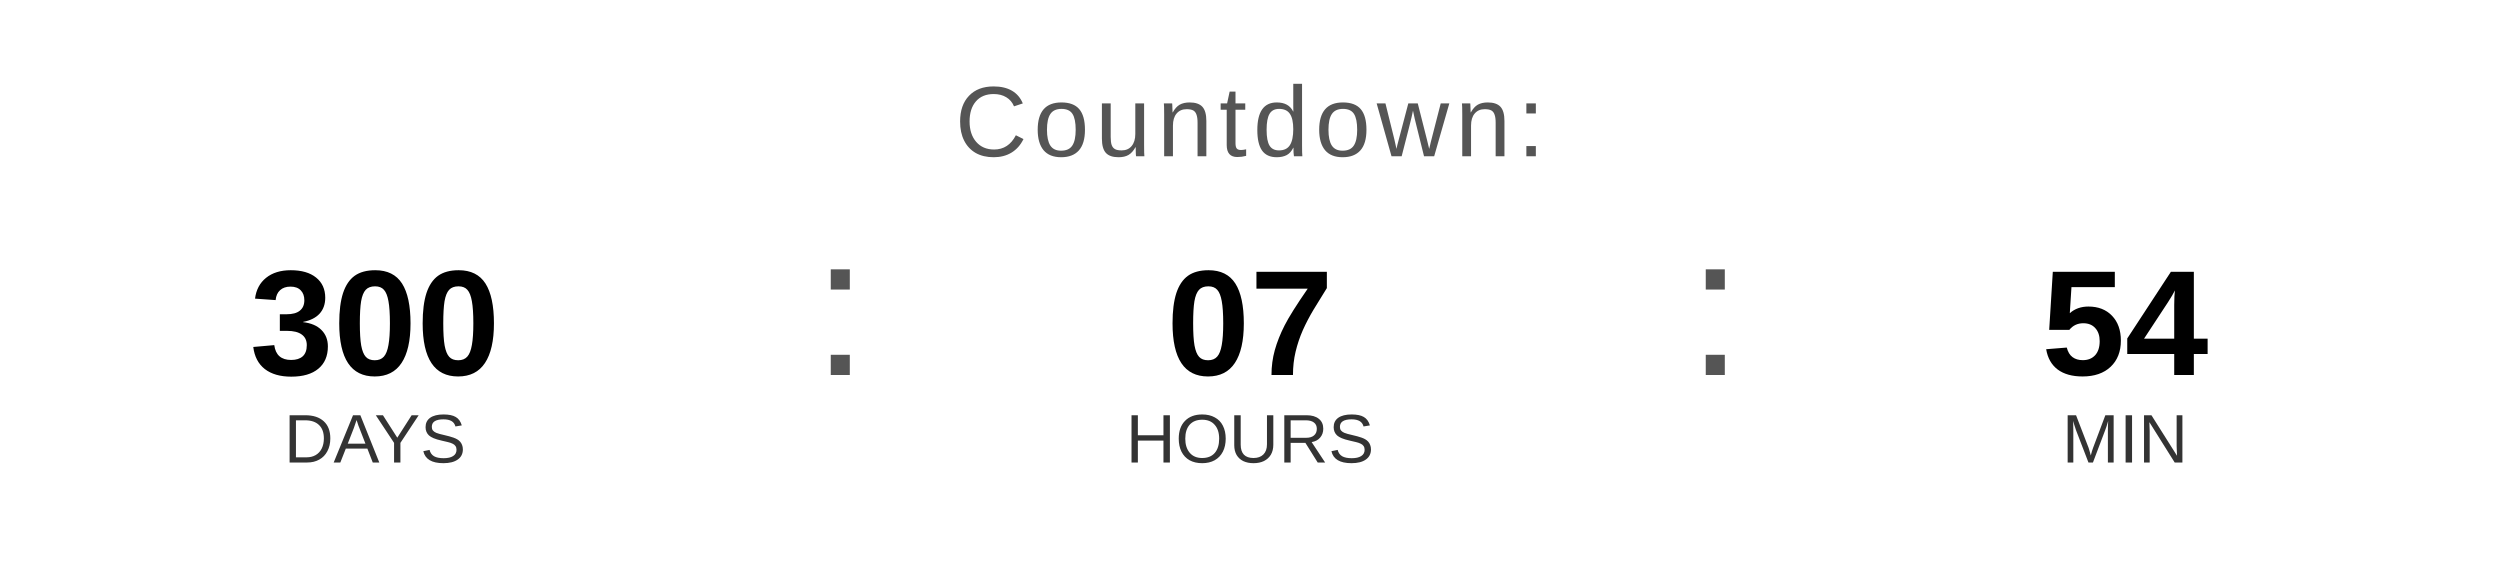
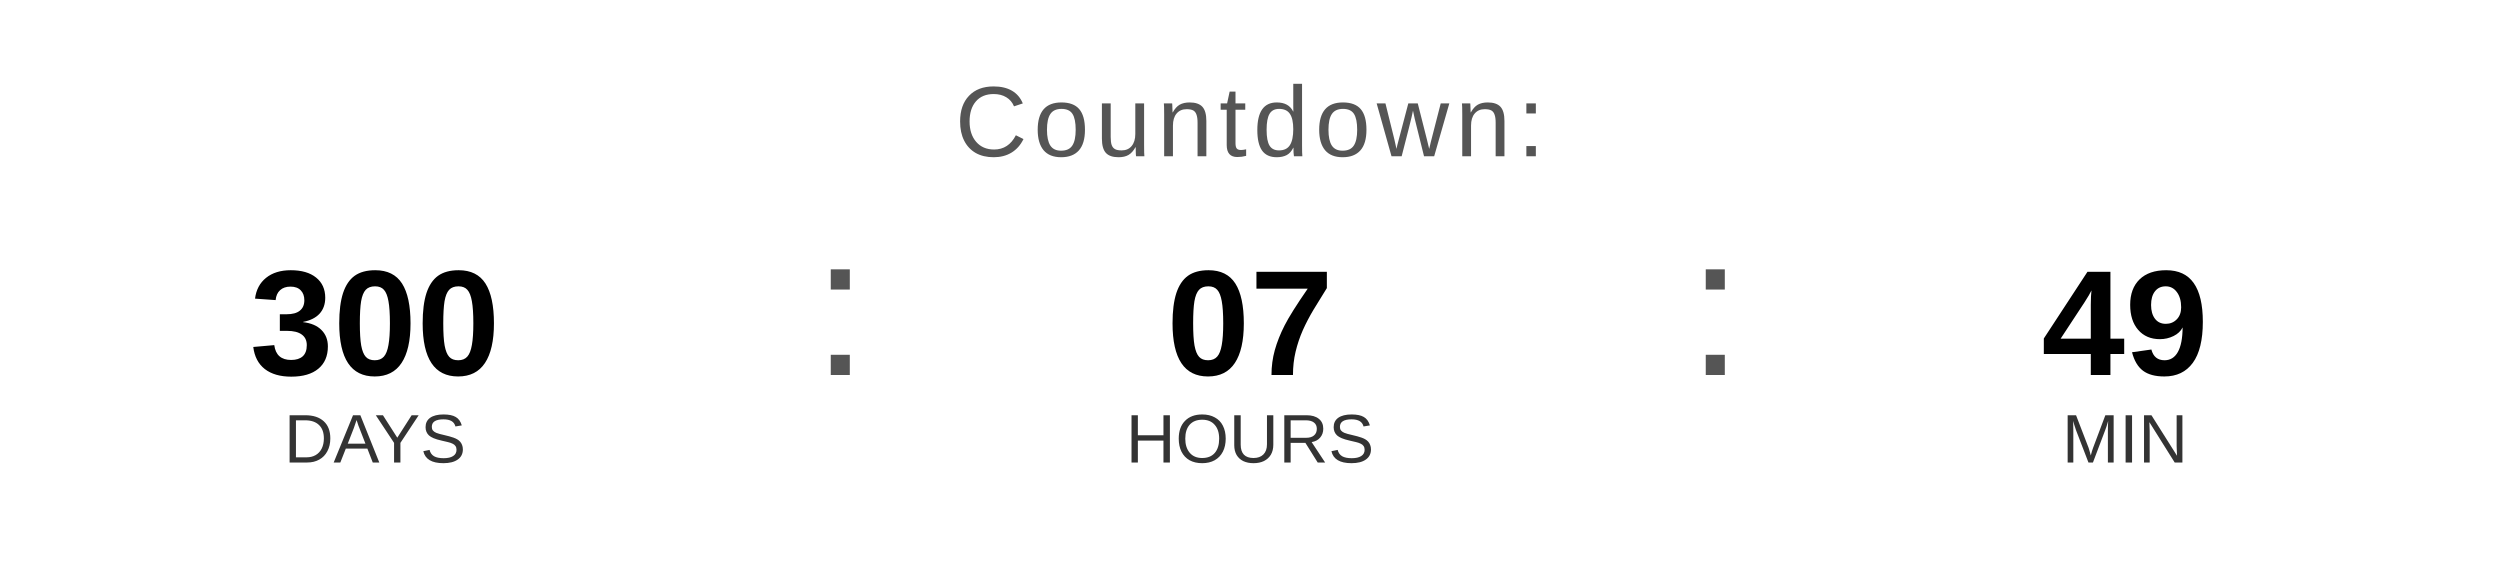
<svg xmlns="http://www.w3.org/2000/svg" width="400" height="90" viewBox="0 0 400 90">
  <text x="200" y="25" font-family="Arial, Helvetica, sans-serif" font-size="16" fill="#555555" text-anchor="middle" letter-spacing="1">
    Countdown:
  </text>
  <text x="60" y="60" font-family="Arial, Helvetica, sans-serif" font-size="24" font-weight="bold" fill="#000000" text-anchor="middle">300</text>
  <text x="60" y="74" font-family="Arial, Helvetica, sans-serif" font-size="11" fill="#333333" text-anchor="middle">DAYS</text>
  <text x="130" y="60" font-family="Arial, sans-serif" font-size="32" fill="#555555">:</text>
  <text x="200" y="60" font-family="Arial, Helvetica, sans-serif" font-size="24" font-weight="bold" fill="#000000" text-anchor="middle">07</text>
  <text x="200" y="74" font-family="Arial, Helvetica, sans-serif" font-size="11" fill="#333333" text-anchor="middle">HOURS</text>
  <text x="270" y="60" font-family="Arial, sans-serif" font-size="32" fill="#555555">:</text>
-   <text x="340" y="60" font-family="Arial, Helvetica, sans-serif" font-size="24" font-weight="bold" fill="#000000" text-anchor="middle">54</text>
+   <text x="340" y="60" font-family="Arial, Helvetica, sans-serif" font-size="24" font-weight="bold" fill="#000000" text-anchor="middle">49</text>
  <text x="340" y="74" font-family="Arial, Helvetica, sans-serif" font-size="11" fill="#333333" text-anchor="middle">MIN</text>
</svg>
